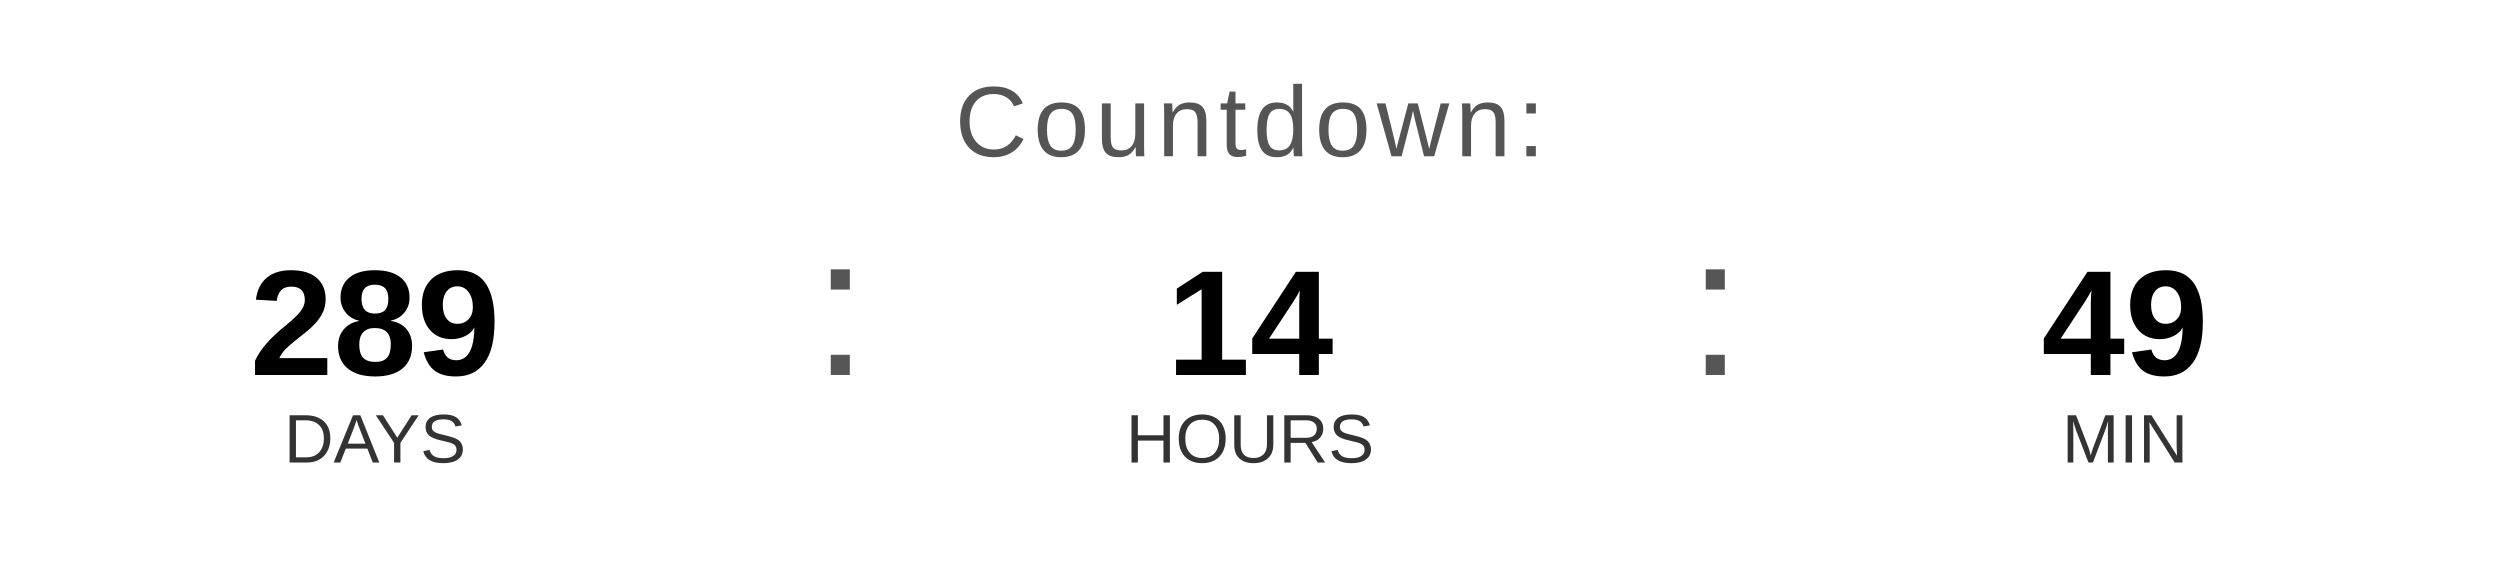
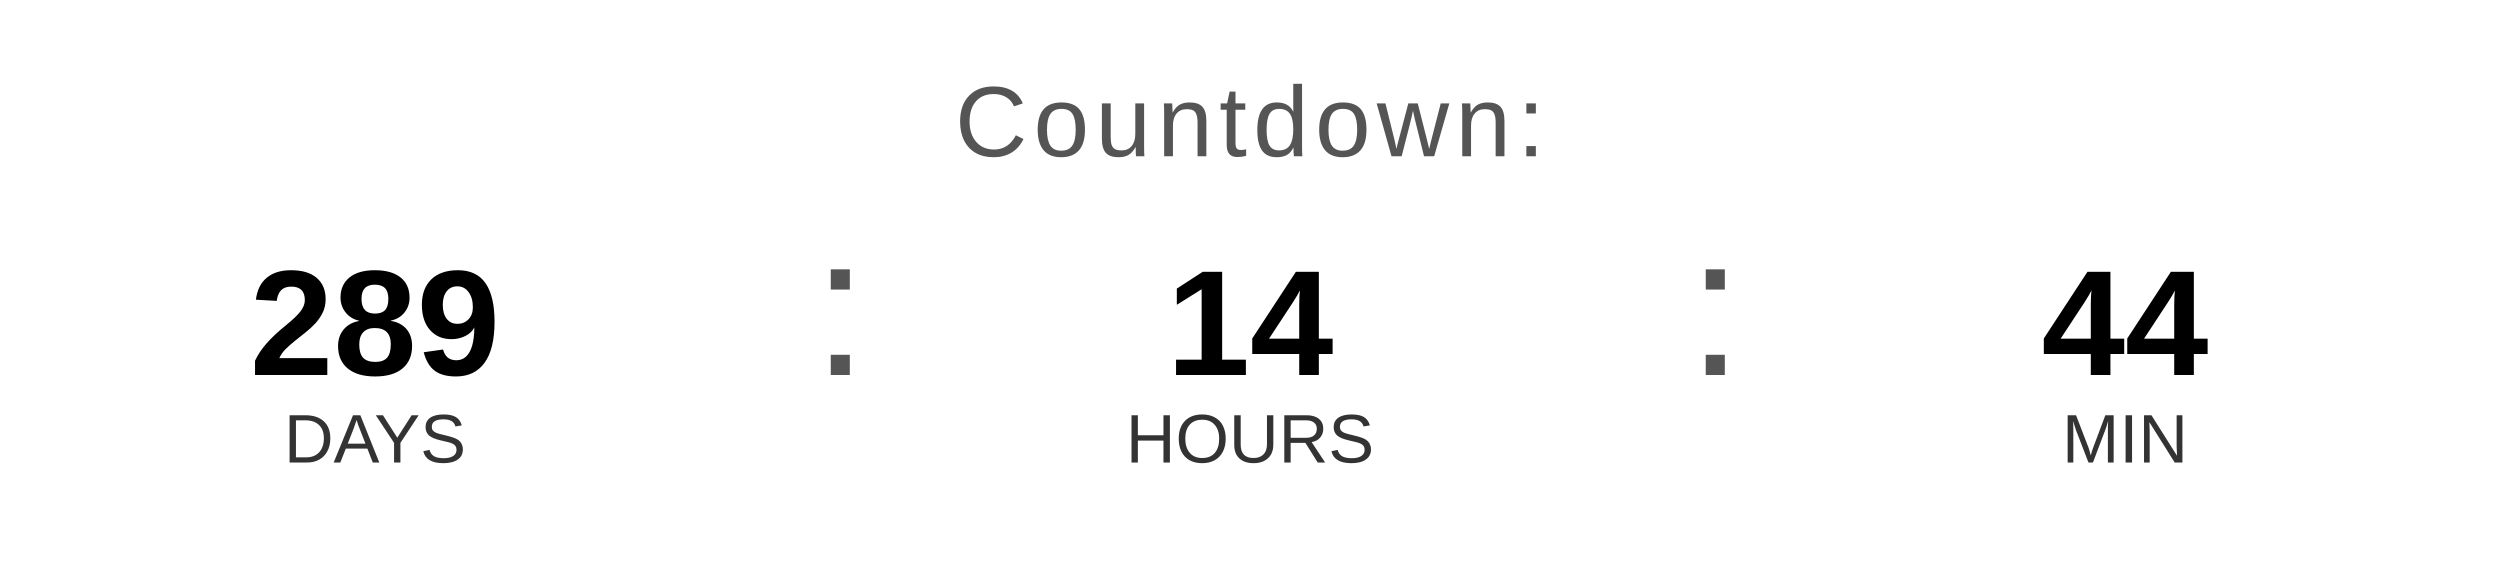
<svg xmlns="http://www.w3.org/2000/svg" width="400" height="90" viewBox="0 0 400 90">
  <text x="200" y="25" font-family="Arial, Helvetica, sans-serif" font-size="16" fill="#555555" text-anchor="middle" letter-spacing="1">
    Countdown:
  </text>
  <text x="60" y="60" font-family="Arial, Helvetica, sans-serif" font-size="24" font-weight="bold" fill="#000000" text-anchor="middle">289</text>
  <text x="60" y="74" font-family="Arial, Helvetica, sans-serif" font-size="11" fill="#333333" text-anchor="middle">DAYS</text>
  <text x="130" y="60" font-family="Arial, sans-serif" font-size="32" fill="#555555">:</text>
  <text x="200" y="60" font-family="Arial, Helvetica, sans-serif" font-size="24" font-weight="bold" fill="#000000" text-anchor="middle">14</text>
  <text x="200" y="74" font-family="Arial, Helvetica, sans-serif" font-size="11" fill="#333333" text-anchor="middle">HOURS</text>
  <text x="270" y="60" font-family="Arial, sans-serif" font-size="32" fill="#555555">:</text>
-   <text x="340" y="60" font-family="Arial, Helvetica, sans-serif" font-size="24" font-weight="bold" fill="#000000" text-anchor="middle">49</text>
+   <text x="340" y="60" font-family="Arial, Helvetica, sans-serif" font-size="24" font-weight="bold" fill="#000000" text-anchor="middle">44</text>
  <text x="340" y="74" font-family="Arial, Helvetica, sans-serif" font-size="11" fill="#333333" text-anchor="middle">MIN</text>
</svg>
